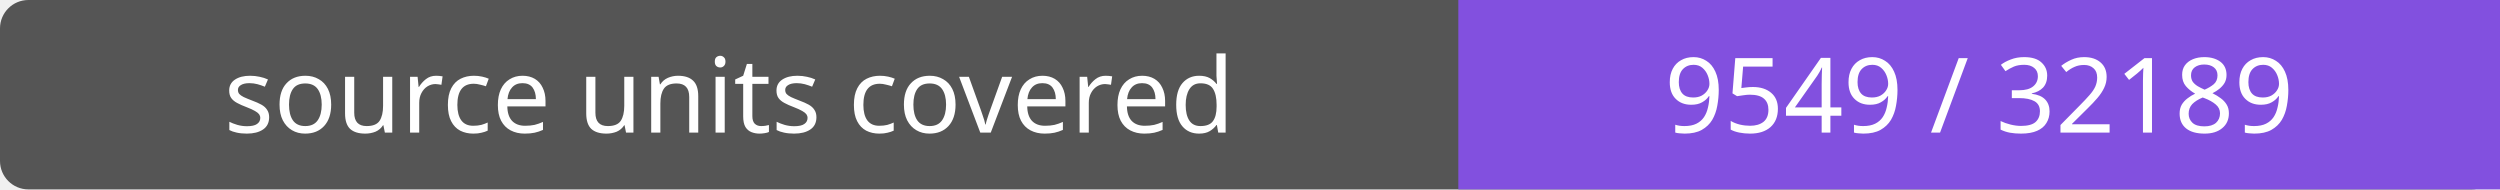
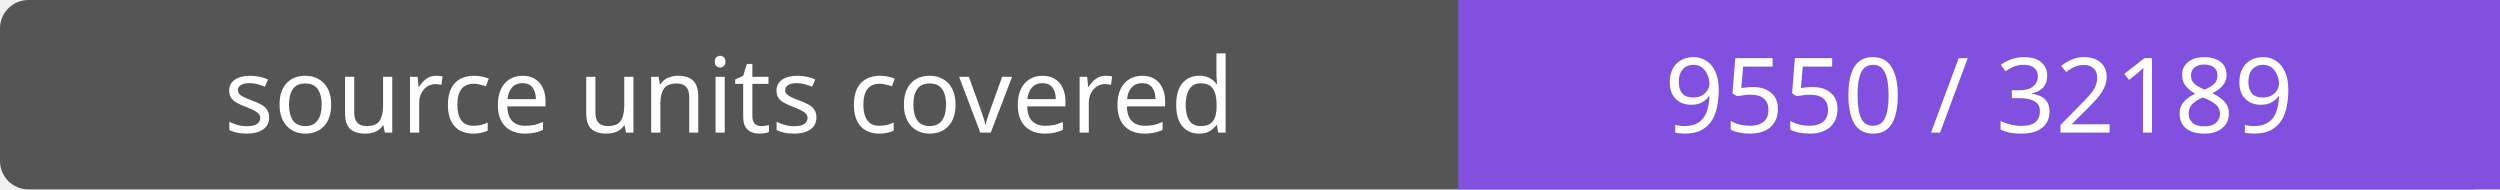
- <svg xmlns="http://www.w3.org/2000/svg" width="264" height="20" role="img" aria-label="source units covered: 9549 / 32189">
+ <svg xmlns="http://www.w3.org/2000/svg" width="264" height="20" role="img" aria-label="source units covered: 9550 / 32189">
  <rect width="264" height="20" rx="3" fill="#555" />
  <path fill="#8250df" d="M154 0h110v20H154z" />
  <g fill="#fff" text-anchor="middle" font-family="Verdana,sans-serif" font-size="11">
    <text x="77.0" y="14">source units covered</text>
-     <text x="209.0" y="14">9549 / 32189</text>
+     <text x="209.0" y="14">9550 / 32189</text>
  </g>
</svg>
